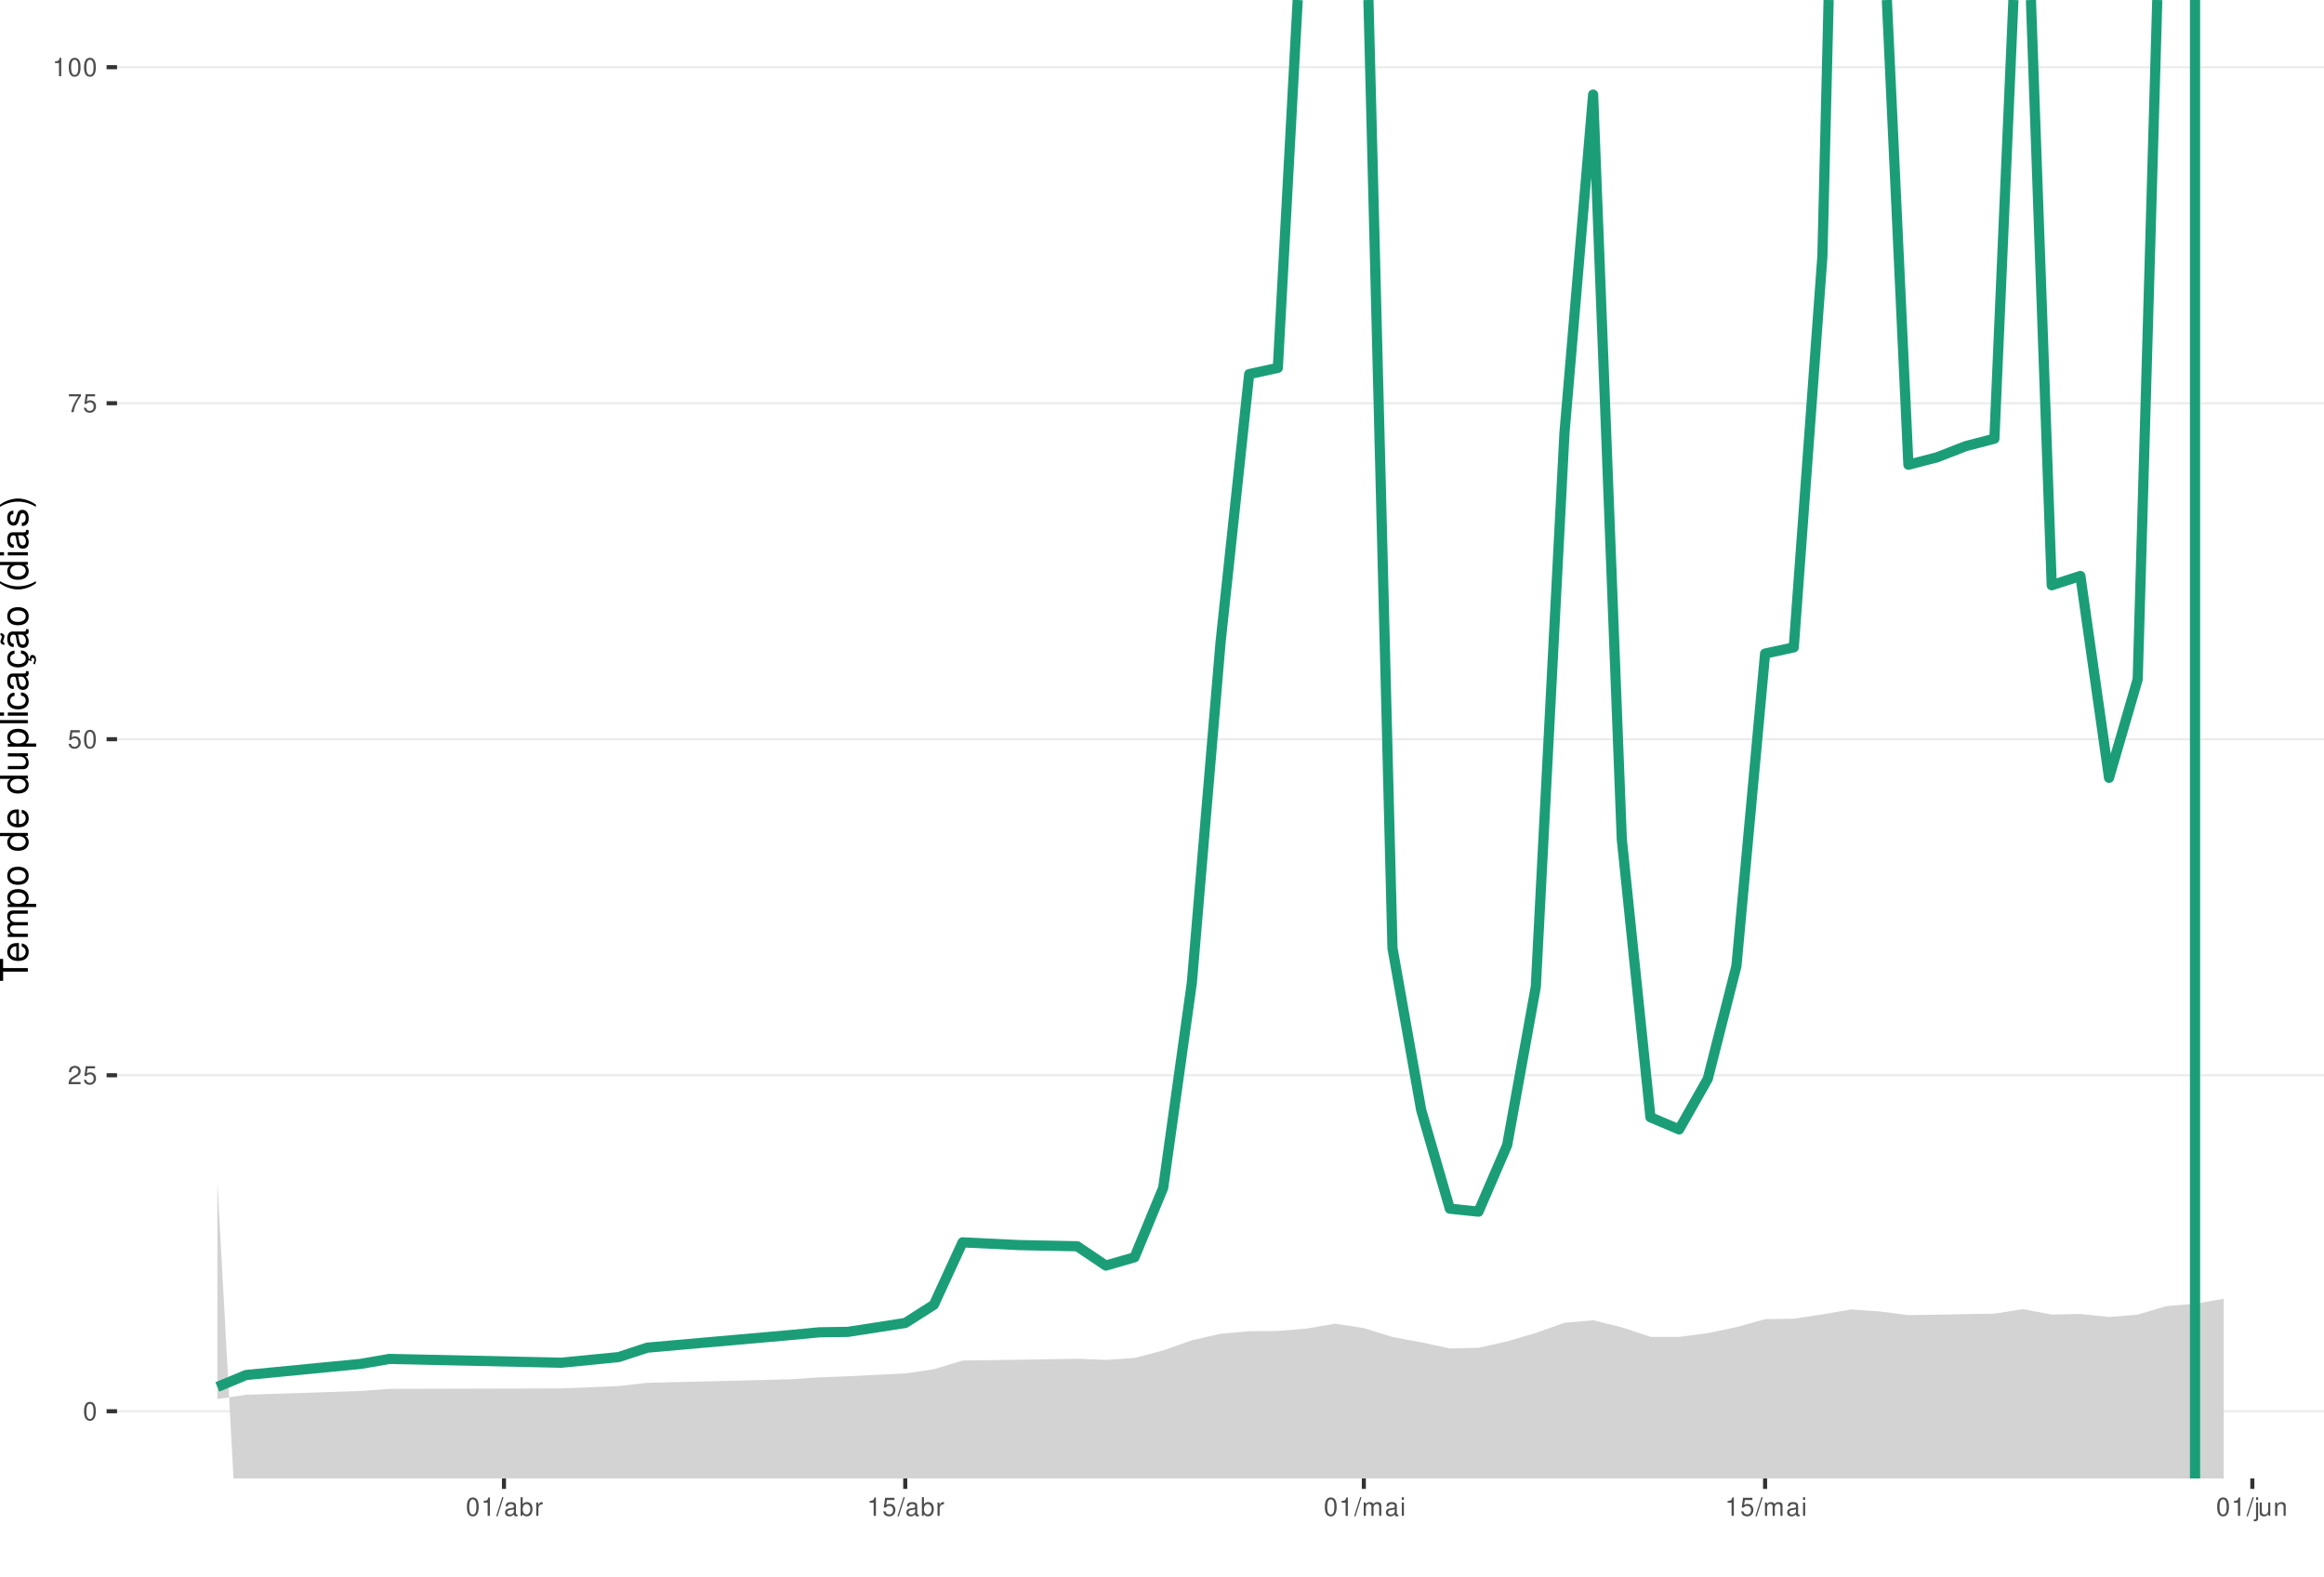
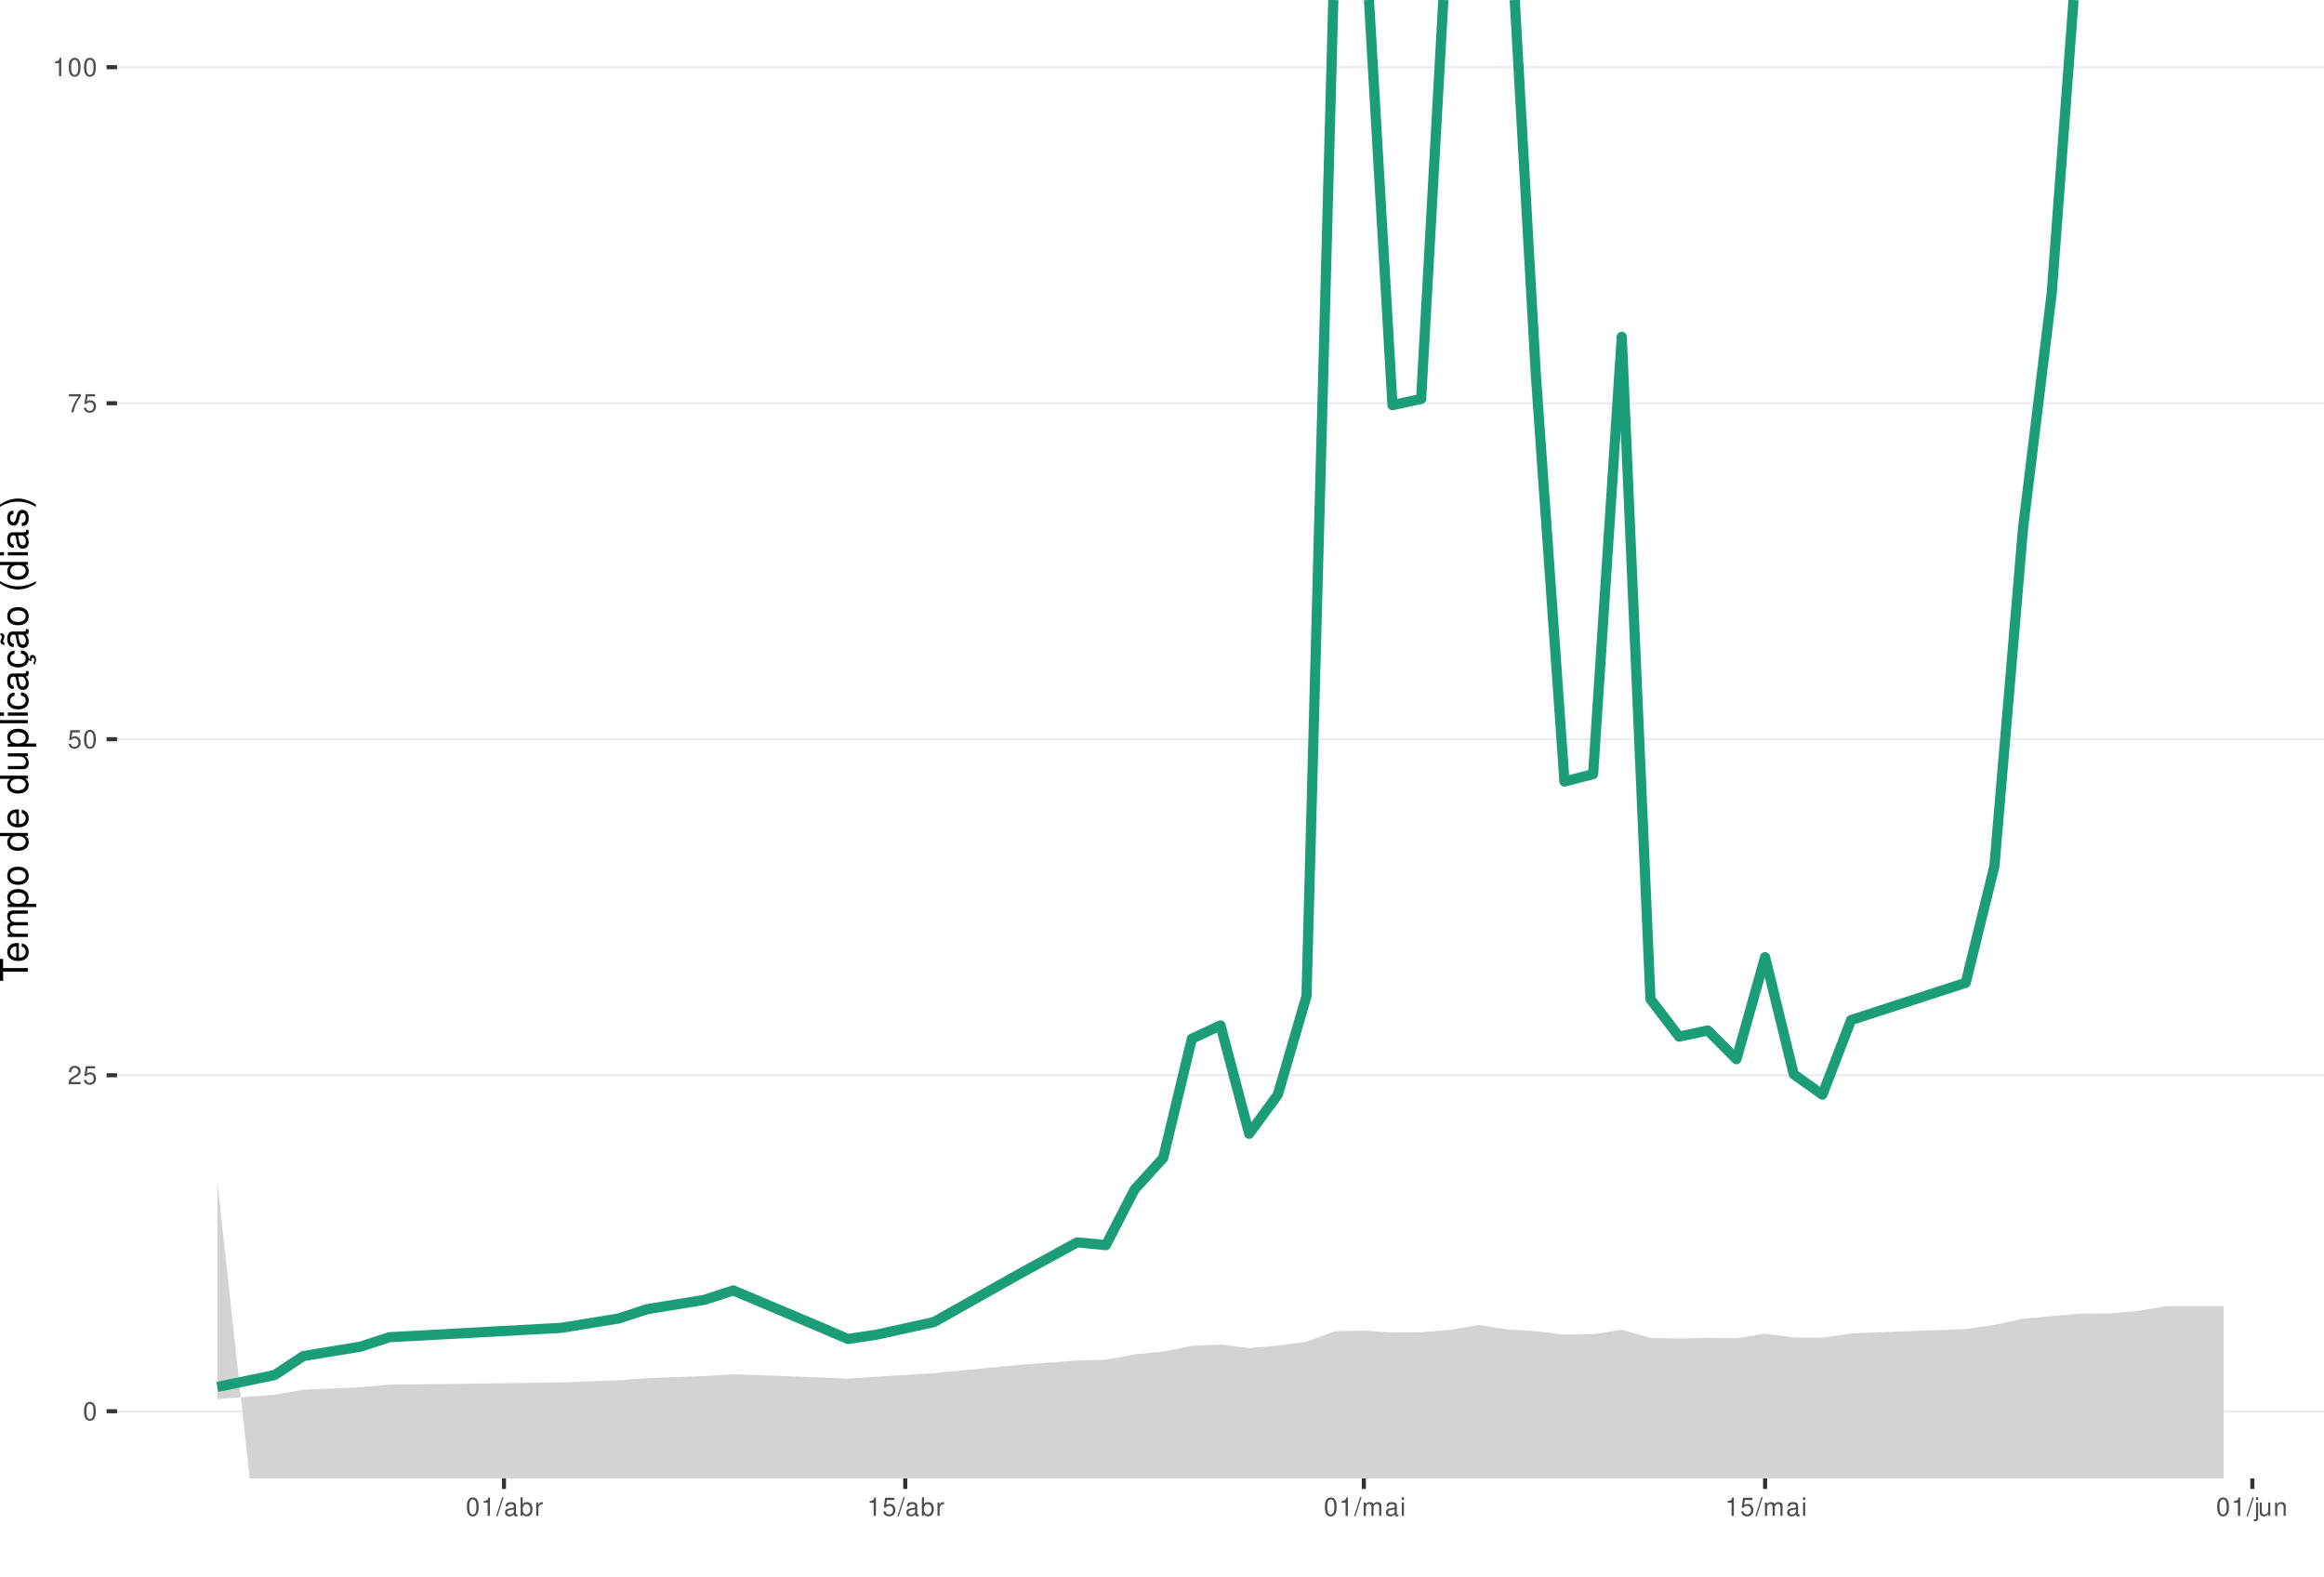
<svg xmlns="http://www.w3.org/2000/svg" xmlns:xlink="http://www.w3.org/1999/xlink" width="609pt" height="413pt" viewBox="0 0 609 413" version="1.1">
  <defs>
    <g>
      <symbol overflow="visible" id="glyph0-0">
        <path style="stroke:none;" d="" />
      </symbol>
      <symbol overflow="visible" id="glyph0-1">
        <path style="stroke:none;" d="M 1.828 -4.812 C 1.391 -4.812 0.984 -4.609 0.75 -4.281 C 0.438 -3.859 0.281 -3.219 0.281 -2.328 C 0.281 -0.703 0.812 0.156 1.828 0.156 C 2.828 0.156 3.375 -0.703 3.375 -2.297 C 3.375 -3.219 3.234 -3.844 2.922 -4.281 C 2.672 -4.625 2.281 -4.812 1.828 -4.812 Z M 1.828 -4.297 C 2.469 -4.297 2.781 -3.641 2.781 -2.344 C 2.781 -0.969 2.469 -0.328 1.812 -0.328 C 1.203 -0.328 0.891 -1 0.891 -2.328 C 0.891 -3.641 1.203 -4.297 1.828 -4.297 Z M 1.828 -4.297 " />
      </symbol>
      <symbol overflow="visible" id="glyph0-2">
        <path style="stroke:none;" d="M 3.375 -0.578 L 0.891 -0.578 C 0.938 -0.984 1.156 -1.234 1.734 -1.578 L 2.406 -1.953 C 3.062 -2.328 3.406 -2.812 3.406 -3.406 C 3.406 -3.812 3.234 -4.188 2.969 -4.438 C 2.688 -4.688 2.344 -4.812 1.891 -4.812 C 1.297 -4.812 0.844 -4.594 0.578 -4.188 C 0.422 -3.938 0.344 -3.641 0.328 -3.141 L 0.922 -3.141 C 0.938 -3.469 0.984 -3.672 1.062 -3.828 C 1.219 -4.125 1.516 -4.297 1.875 -4.297 C 2.406 -4.297 2.797 -3.906 2.797 -3.391 C 2.797 -3.016 2.578 -2.672 2.156 -2.438 L 1.547 -2.078 C 0.562 -1.516 0.281 -1.062 0.219 0 L 3.375 0 Z M 3.375 -0.578 " />
      </symbol>
      <symbol overflow="visible" id="glyph0-3">
        <path style="stroke:none;" d="M 3.172 -4.719 L 0.734 -4.719 L 0.375 -2.156 L 0.922 -2.156 C 1.188 -2.469 1.422 -2.594 1.797 -2.594 C 2.422 -2.594 2.812 -2.156 2.812 -1.453 C 2.812 -0.781 2.422 -0.359 1.781 -0.359 C 1.266 -0.359 0.953 -0.625 0.812 -1.156 L 0.234 -1.156 C 0.312 -0.766 0.375 -0.578 0.516 -0.406 C 0.781 -0.047 1.266 0.156 1.797 0.156 C 2.75 0.156 3.422 -0.547 3.422 -1.531 C 3.422 -2.469 2.797 -3.109 1.891 -3.109 C 1.562 -3.109 1.297 -3.016 1.016 -2.828 L 1.203 -4.141 L 3.172 -4.141 Z M 3.172 -4.719 " />
      </symbol>
      <symbol overflow="visible" id="glyph0-4">
        <path style="stroke:none;" d="M 3.469 -4.719 L 0.312 -4.719 L 0.312 -4.141 L 2.859 -4.141 C 1.734 -2.531 1.266 -1.547 0.922 0 L 1.547 0 C 1.797 -1.516 2.391 -2.812 3.469 -4.234 Z M 3.469 -4.719 " />
      </symbol>
      <symbol overflow="visible" id="glyph0-5">
        <path style="stroke:none;" d="M 1.719 -3.422 L 1.719 0 L 2.312 0 L 2.312 -4.812 L 1.922 -4.812 C 1.719 -4.078 1.578 -3.969 0.672 -3.859 L 0.672 -3.422 Z M 1.719 -3.422 " />
      </symbol>
      <symbol overflow="visible" id="glyph0-6">
        <path style="stroke:none;" d="M 1.531 -4.859 L -0.047 0.141 L 0.312 0.141 L 1.891 -4.859 Z M 1.531 -4.859 " />
      </symbol>
      <symbol overflow="visible" id="glyph0-7">
        <path style="stroke:none;" d="M 3.562 -0.328 C 3.5 -0.312 3.469 -0.312 3.438 -0.312 C 3.25 -0.312 3.141 -0.406 3.141 -0.578 L 3.141 -2.641 C 3.141 -3.25 2.688 -3.594 1.828 -3.594 C 1.312 -3.594 0.906 -3.438 0.672 -3.188 C 0.516 -3 0.453 -2.797 0.438 -2.453 L 0.984 -2.453 C 1.031 -2.875 1.297 -3.078 1.812 -3.078 C 2.312 -3.078 2.594 -2.891 2.594 -2.562 L 2.594 -2.406 C 2.578 -2.172 2.469 -2.078 2.016 -2.031 C 1.219 -1.922 1.109 -1.891 0.891 -1.812 C 0.484 -1.641 0.281 -1.328 0.281 -0.875 C 0.281 -0.25 0.719 0.156 1.422 0.156 C 1.859 0.156 2.219 0 2.609 -0.359 C 2.656 0 2.828 0.156 3.188 0.156 C 3.297 0.156 3.375 0.141 3.562 0.094 Z M 2.594 -1.094 C 2.594 -0.906 2.531 -0.797 2.375 -0.641 C 2.141 -0.438 1.875 -0.328 1.547 -0.328 C 1.109 -0.328 0.859 -0.547 0.859 -0.891 C 0.859 -1.266 1.094 -1.438 1.703 -1.531 C 2.297 -1.609 2.406 -1.641 2.594 -1.719 Z M 2.594 -1.094 " />
      </symbol>
      <symbol overflow="visible" id="glyph0-8">
        <path style="stroke:none;" d="M 0.359 -4.859 L 0.359 0 L 0.859 0 L 0.859 -0.453 C 1.125 -0.047 1.484 0.156 1.969 0.156 C 2.875 0.156 3.484 -0.594 3.484 -1.75 C 3.484 -2.891 2.922 -3.594 1.984 -3.594 C 1.516 -3.594 1.172 -3.406 0.906 -3.016 L 0.906 -4.859 Z M 1.891 -3.062 C 2.5 -3.062 2.906 -2.531 2.906 -1.703 C 2.906 -0.906 2.484 -0.359 1.891 -0.359 C 1.297 -0.359 0.906 -0.906 0.906 -1.719 C 0.906 -2.531 1.297 -3.062 1.891 -3.062 Z M 1.891 -3.062 " />
      </symbol>
      <symbol overflow="visible" id="glyph0-9">
        <path style="stroke:none;" d="M 0.453 -3.484 L 0.453 0 L 1.016 0 L 1.016 -1.812 C 1.031 -2.656 1.375 -3.016 2.141 -3 L 2.141 -3.562 C 2.047 -3.578 1.984 -3.594 1.922 -3.594 C 1.562 -3.594 1.297 -3.375 0.969 -2.859 L 0.969 -3.484 Z M 0.453 -3.484 " />
      </symbol>
      <symbol overflow="visible" id="glyph0-10">
        <path style="stroke:none;" d="M 0.469 -3.484 L 0.469 0 L 1.031 0 L 1.031 -2.188 C 1.031 -2.703 1.391 -3.109 1.844 -3.109 C 2.25 -3.109 2.484 -2.844 2.484 -2.406 L 2.484 0 L 3.047 0 L 3.047 -2.188 C 3.047 -2.703 3.422 -3.109 3.875 -3.109 C 4.266 -3.109 4.516 -2.844 4.516 -2.406 L 4.516 0 L 5.078 0 L 5.078 -2.609 C 5.078 -3.234 4.719 -3.594 4.062 -3.594 C 3.594 -3.594 3.312 -3.453 2.984 -3.062 C 2.781 -3.422 2.5 -3.594 2.047 -3.594 C 1.578 -3.594 1.266 -3.422 0.984 -3 L 0.984 -3.484 Z M 0.469 -3.484 " />
      </symbol>
      <symbol overflow="visible" id="glyph0-11">
        <path style="stroke:none;" d="M 1 -3.484 L 0.453 -3.484 L 0.453 0 L 1 0 Z M 1 -4.859 L 0.438 -4.859 L 0.438 -4.156 L 1 -4.156 Z M 1 -4.859 " />
      </symbol>
      <symbol overflow="visible" id="glyph0-12">
        <path style="stroke:none;" d="M 0.469 -3.484 L 0.469 0.5 C 0.469 0.859 0.359 0.969 0.016 0.969 C -0.031 0.969 -0.047 0.969 -0.125 0.953 L -0.125 1.438 C -0.047 1.438 -0.016 1.453 0.062 1.453 C 0.688 1.453 1.016 1.203 1.016 0.719 L 1.016 -3.484 Z M 1.016 -4.859 L 0.469 -4.859 L 0.469 -4.156 L 1.016 -4.156 Z M 1.016 -4.859 " />
      </symbol>
      <symbol overflow="visible" id="glyph0-13">
        <path style="stroke:none;" d="M 3.203 0 L 3.203 -3.484 L 2.656 -3.484 L 2.656 -1.516 C 2.656 -0.797 2.281 -0.328 1.703 -0.328 C 1.266 -0.328 0.984 -0.594 0.984 -1.016 L 0.984 -3.484 L 0.438 -3.484 L 0.438 -0.797 C 0.438 -0.219 0.859 0.156 1.547 0.156 C 2.062 0.156 2.391 -0.031 2.703 -0.484 L 2.703 0 Z M 3.203 0 " />
      </symbol>
      <symbol overflow="visible" id="glyph0-14">
        <path style="stroke:none;" d="M 0.469 -3.484 L 0.469 0 L 1.031 0 L 1.031 -1.922 C 1.031 -2.641 1.391 -3.109 1.969 -3.109 C 2.406 -3.109 2.688 -2.828 2.688 -2.422 L 2.688 0 L 3.234 0 L 3.234 -2.641 C 3.234 -3.219 2.812 -3.594 2.141 -3.594 C 1.625 -3.594 1.281 -3.391 0.984 -2.906 L 0.984 -3.484 Z M 0.469 -3.484 " />
      </symbol>
      <symbol overflow="visible" id="glyph1-0">
        <path style="stroke:none;" d="" />
      </symbol>
      <symbol overflow="visible" id="glyph1-1">
        <path style="stroke:none;" d="M -6.469 -3.547 L -6.469 -5.938 L -7.297 -5.938 L -7.297 -0.203 L -6.469 -0.203 L -6.469 -2.609 L 0 -2.609 L 0 -3.547 Z M -6.469 -3.547 " />
      </symbol>
      <symbol overflow="visible" id="glyph1-2">
        <path style="stroke:none;" d="M -2.344 -5.125 C -3.141 -5.125 -3.625 -5.062 -4.016 -4.922 C -4.875 -4.578 -5.391 -3.781 -5.391 -2.797 C -5.391 -1.344 -4.281 -0.406 -2.547 -0.406 C -0.812 -0.406 0.234 -1.297 0.234 -2.781 C 0.234 -3.984 -0.453 -4.812 -1.594 -5.016 L -1.594 -4.188 C -0.906 -3.953 -0.547 -3.484 -0.547 -2.812 C -0.547 -2.281 -0.781 -1.828 -1.219 -1.547 C -1.516 -1.344 -1.812 -1.281 -2.344 -1.266 Z M -3.016 -1.297 C -3.984 -1.359 -4.625 -1.953 -4.625 -2.797 C -4.625 -3.641 -3.953 -4.234 -3.016 -4.234 Z M -3.016 -1.297 " />
      </symbol>
      <symbol overflow="visible" id="glyph1-3">
        <path style="stroke:none;" d="M -5.234 -0.703 L 0 -0.703 L 0 -1.547 L -3.297 -1.547 C -4.047 -1.547 -4.656 -2.094 -4.656 -2.766 C -4.656 -3.391 -4.281 -3.734 -3.609 -3.734 L 0 -3.734 L 0 -4.578 L -3.297 -4.578 C -4.047 -4.578 -4.656 -5.125 -4.656 -5.812 C -4.656 -6.422 -4.266 -6.781 -3.609 -6.781 L 0 -6.781 L 0 -7.625 L -3.938 -7.625 C -4.875 -7.625 -5.391 -7.078 -5.391 -6.094 C -5.391 -5.406 -5.188 -4.984 -4.594 -4.484 C -5.156 -4.188 -5.391 -3.766 -5.391 -3.078 C -5.391 -2.375 -5.125 -1.906 -4.5 -1.469 L -5.234 -1.469 Z M -5.234 -0.703 " />
      </symbol>
      <symbol overflow="visible" id="glyph1-4">
        <path style="stroke:none;" d="M 2.188 -0.547 L 2.188 -1.375 L -0.547 -1.375 C -0.016 -1.812 0.234 -2.312 0.234 -2.984 C 0.234 -4.344 -0.859 -5.234 -2.531 -5.234 C -4.297 -5.234 -5.391 -4.375 -5.391 -2.984 C -5.391 -2.266 -5.062 -1.703 -4.453 -1.312 L -5.234 -1.312 L -5.234 -0.547 Z M -4.609 -2.844 C -4.609 -3.766 -3.797 -4.359 -2.547 -4.359 C -1.359 -4.359 -0.547 -3.75 -0.547 -2.844 C -0.547 -1.953 -1.344 -1.375 -2.578 -1.375 C -3.812 -1.375 -4.609 -1.953 -4.609 -2.844 Z M -4.609 -2.844 " />
      </symbol>
      <symbol overflow="visible" id="glyph1-5">
        <path style="stroke:none;" d="M -5.391 -2.719 C -5.391 -1.234 -4.344 -0.359 -2.578 -0.359 C -0.812 -0.359 0.234 -1.234 0.234 -2.734 C 0.234 -4.203 -0.812 -5.094 -2.547 -5.094 C -4.359 -5.094 -5.391 -4.234 -5.391 -2.719 Z M -4.625 -2.734 C -4.625 -3.672 -3.844 -4.234 -2.547 -4.234 C -1.312 -4.234 -0.547 -3.656 -0.547 -2.734 C -0.547 -1.797 -1.312 -1.234 -2.578 -1.234 C -3.844 -1.234 -4.625 -1.797 -4.625 -2.734 Z M -4.625 -2.734 " />
      </symbol>
      <symbol overflow="visible" id="glyph1-6">
        <path style="stroke:none;" d="" />
      </symbol>
      <symbol overflow="visible" id="glyph1-7">
        <path style="stroke:none;" d="M -7.297 -4.953 L -7.297 -4.125 L -4.578 -4.125 C -5.109 -3.766 -5.391 -3.203 -5.391 -2.516 C -5.391 -1.156 -4.297 -0.266 -2.625 -0.266 C -0.859 -0.266 0.234 -1.125 0.234 -2.547 C 0.234 -3.266 -0.047 -3.766 -0.688 -4.203 L 0 -4.203 L 0 -4.953 Z M -4.609 -2.656 C -4.609 -3.547 -3.812 -4.125 -2.562 -4.125 C -1.344 -4.125 -0.547 -3.547 -0.547 -2.656 C -0.547 -1.734 -1.359 -1.125 -2.578 -1.125 C -3.797 -1.125 -4.609 -1.734 -4.609 -2.656 Z M -4.609 -2.656 " />
      </symbol>
      <symbol overflow="visible" id="glyph1-8">
        <path style="stroke:none;" d="M 0 -4.812 L -5.234 -4.812 L -5.234 -3.984 L -2.266 -3.984 C -1.203 -3.984 -0.5 -3.438 -0.5 -2.562 C -0.5 -1.906 -0.906 -1.484 -1.531 -1.484 L -5.234 -1.484 L -5.234 -0.656 L -1.203 -0.656 C -0.328 -0.656 0.234 -1.297 0.234 -2.312 C 0.234 -3.094 -0.047 -3.578 -0.734 -4.062 L 0 -4.062 Z M 0 -4.812 " />
      </symbol>
      <symbol overflow="visible" id="glyph1-9">
        <path style="stroke:none;" d="M -7.297 -1.516 L -7.297 -0.688 L 0 -0.688 L 0 -1.516 Z M -7.297 -1.516 " />
      </symbol>
      <symbol overflow="visible" id="glyph1-10">
        <path style="stroke:none;" d="M -5.234 -1.5 L -5.234 -0.672 L 0 -0.672 L 0 -1.5 Z M -7.297 -1.5 L -7.297 -0.656 L -6.234 -0.656 L -6.234 -1.5 Z M -7.297 -1.5 " />
      </symbol>
      <symbol overflow="visible" id="glyph1-11">
        <path style="stroke:none;" d="M -3.484 -4.703 C -3.984 -4.672 -4.312 -4.562 -4.609 -4.359 C -5.094 -4 -5.391 -3.375 -5.391 -2.641 C -5.391 -1.219 -4.266 -0.312 -2.531 -0.312 C -0.844 -0.312 0.234 -1.203 0.234 -2.625 C 0.234 -3.875 -0.516 -4.672 -1.797 -4.766 L -1.797 -3.938 C -0.953 -3.797 -0.547 -3.359 -0.547 -2.656 C -0.547 -1.734 -1.297 -1.188 -2.531 -1.188 C -3.844 -1.188 -4.625 -1.719 -4.625 -2.625 C -4.625 -3.328 -4.203 -3.766 -3.484 -3.875 Z M -3.484 -4.703 " />
      </symbol>
      <symbol overflow="visible" id="glyph1-12">
        <path style="stroke:none;" d="M -0.484 -5.344 C -0.469 -5.266 -0.469 -5.219 -0.469 -5.172 C -0.469 -4.875 -0.625 -4.719 -0.875 -4.719 L -3.953 -4.719 C -4.891 -4.719 -5.391 -4.047 -5.391 -2.75 C -5.391 -1.984 -5.172 -1.375 -4.781 -1.016 C -4.516 -0.766 -4.203 -0.672 -3.688 -0.656 L -3.688 -1.484 C -4.328 -1.562 -4.625 -1.938 -4.625 -2.719 C -4.625 -3.484 -4.344 -3.891 -3.844 -3.891 L -3.625 -3.891 C -3.266 -3.875 -3.125 -3.703 -3.047 -3.016 C -2.891 -1.844 -2.844 -1.656 -2.719 -1.344 C -2.453 -0.734 -2 -0.422 -1.312 -0.422 C -0.375 -0.422 0.234 -1.078 0.234 -2.141 C 0.234 -2.797 0 -3.328 -0.547 -3.922 C 0 -3.984 0.234 -4.234 0.234 -4.781 C 0.234 -4.953 0.203 -5.062 0.141 -5.344 Z M -1.656 -3.891 C -1.375 -3.891 -1.203 -3.812 -0.969 -3.562 C -0.656 -3.219 -0.5 -2.812 -0.5 -2.312 C -0.5 -1.672 -0.812 -1.297 -1.344 -1.297 C -1.891 -1.297 -2.172 -1.656 -2.297 -2.547 C -2.422 -3.438 -2.453 -3.609 -2.594 -3.891 Z M -1.656 -3.891 " />
      </symbol>
      <symbol overflow="visible" id="glyph1-13">
        <path style="stroke:none;" d="M 0.234 -2.641 C 0.234 -3.875 -0.547 -4.703 -1.797 -4.766 L -1.797 -3.938 C -0.953 -3.797 -0.531 -3.359 -0.531 -2.656 C -0.531 -1.734 -1.281 -1.188 -2.516 -1.188 C -3.844 -1.188 -4.625 -1.719 -4.625 -2.625 C -4.625 -3.328 -4.203 -3.766 -3.484 -3.875 L -3.484 -4.703 C -3.984 -4.672 -4.312 -4.562 -4.609 -4.359 C -5.094 -4 -5.391 -3.375 -5.391 -2.641 C -5.391 -1.219 -4.266 -0.312 -2.531 -0.312 C -1.469 -0.312 -0.625 -0.672 -0.156 -1.312 C 0.047 -1.594 0.125 -1.812 0.203 -2.25 L 0.922 -1.938 L 0.984 -2.062 C 0.938 -2.188 0.906 -2.25 0.906 -2.375 C 0.906 -2.656 1.047 -2.828 1.281 -2.828 C 1.547 -2.828 1.734 -2.594 1.734 -2.297 C 1.734 -2.031 1.672 -1.844 1.438 -1.406 L 1.406 -1.312 L 1.812 -1.094 C 2.078 -1.75 2.141 -1.953 2.141 -2.344 C 2.141 -3.109 1.781 -3.578 1.203 -3.578 C 0.781 -3.578 0.547 -3.297 0.547 -2.797 C 0.547 -2.703 0.547 -2.641 0.562 -2.516 Z M 0.234 -2.641 " />
      </symbol>
      <symbol overflow="visible" id="glyph1-14">
        <path style="stroke:none;" d="M -0.484 -5.344 C -0.469 -5.266 -0.469 -5.219 -0.469 -5.172 C -0.469 -4.875 -0.625 -4.719 -0.875 -4.719 L -3.953 -4.719 C -4.891 -4.719 -5.391 -4.047 -5.391 -2.75 C -5.391 -1.984 -5.172 -1.375 -4.781 -1.016 C -4.516 -0.766 -4.203 -0.672 -3.688 -0.656 L -3.688 -1.484 C -4.328 -1.562 -4.625 -1.938 -4.625 -2.719 C -4.625 -3.484 -4.344 -3.891 -3.844 -3.891 L -3.625 -3.891 C -3.266 -3.875 -3.125 -3.703 -3.047 -3.016 C -2.891 -1.844 -2.844 -1.656 -2.719 -1.344 C -2.453 -0.734 -2 -0.422 -1.312 -0.422 C -0.375 -0.422 0.234 -1.078 0.234 -2.141 C 0.234 -2.797 0 -3.328 -0.547 -3.922 C 0 -3.984 0.234 -4.234 0.234 -4.781 C 0.234 -4.953 0.203 -5.062 0.141 -5.344 Z M -1.656 -3.891 C -1.375 -3.891 -1.203 -3.812 -0.969 -3.562 C -0.656 -3.219 -0.5 -2.812 -0.5 -2.312 C -0.5 -1.672 -0.812 -1.297 -1.344 -1.297 C -1.891 -1.297 -2.172 -1.656 -2.297 -2.547 C -2.422 -3.438 -2.453 -3.609 -2.594 -3.891 Z M -7.172 -3.75 C -6.922 -3.672 -6.812 -3.547 -6.812 -3.375 C -6.812 -3.25 -6.875 -2.984 -6.984 -2.734 C -7.156 -2.312 -7.172 -2.25 -7.172 -2.047 C -7.172 -1.594 -6.797 -1.297 -6.141 -1.188 L -6.141 -1.766 C -6.375 -1.812 -6.5 -1.938 -6.5 -2.094 C -6.5 -2.203 -6.469 -2.344 -6.375 -2.578 C -6.156 -3.156 -6.125 -3.234 -6.125 -3.438 C -6.125 -3.922 -6.484 -4.219 -7.172 -4.312 Z M -7.172 -3.75 " />
      </symbol>
      <symbol overflow="visible" id="glyph1-15">
        <path style="stroke:none;" d="M -7.297 -2.359 C -5.984 -1.359 -4.156 -0.734 -2.594 -0.734 C -1.016 -0.734 0.812 -1.359 2.125 -2.359 L 2.125 -2.906 C 0.688 -2.031 -0.984 -1.547 -2.594 -1.547 C -4.188 -1.547 -5.875 -2.031 -7.297 -2.906 Z M -7.297 -2.359 " />
      </symbol>
      <symbol overflow="visible" id="glyph1-16">
        <path style="stroke:none;" d="M -3.781 -4.375 C -4.812 -4.375 -5.391 -3.688 -5.391 -2.484 C -5.391 -1.266 -4.766 -0.469 -3.797 -0.469 C -2.969 -0.469 -2.578 -0.891 -2.281 -2.125 L -2.094 -2.906 C -1.953 -3.484 -1.734 -3.719 -1.375 -3.719 C -0.875 -3.719 -0.547 -3.234 -0.547 -2.5 C -0.547 -2.047 -0.672 -1.672 -0.891 -1.453 C -1.047 -1.328 -1.188 -1.266 -1.562 -1.219 L -1.562 -0.344 C -0.344 -0.375 0.234 -1.062 0.234 -2.438 C 0.234 -3.75 -0.422 -4.594 -1.438 -4.594 C -2.203 -4.594 -2.641 -4.156 -2.891 -3.109 L -3.078 -2.312 C -3.234 -1.625 -3.453 -1.344 -3.828 -1.344 C -4.312 -1.344 -4.625 -1.766 -4.625 -2.453 C -4.625 -3.125 -4.328 -3.484 -3.781 -3.5 Z M -3.781 -4.375 " />
      </symbol>
      <symbol overflow="visible" id="glyph1-17">
        <path style="stroke:none;" d="M 2.125 -0.938 C 0.812 -1.938 -1.016 -2.562 -2.578 -2.562 C -4.156 -2.562 -5.984 -1.938 -7.297 -0.938 L -7.297 -0.375 C -5.859 -1.266 -4.188 -1.75 -2.578 -1.75 C -0.984 -1.75 0.703 -1.266 2.125 -0.375 Z M 2.125 -0.938 " />
      </symbol>
    </g>
    <clipPath id="clip1">
      <path d="M 30.672 0 L 609 0 L 609 387.328 L 30.672 387.328 Z M 30.672 0 " />
    </clipPath>
    <clipPath id="clip2">
      <path d="M 30.672 369 L 609 369 L 609 370 L 30.672 370 Z M 30.672 369 " />
    </clipPath>
    <clipPath id="clip3">
      <path d="M 30.672 281 L 609 281 L 609 282 L 30.672 282 Z M 30.672 281 " />
    </clipPath>
    <clipPath id="clip4">
      <path d="M 30.672 193 L 609 193 L 609 194 L 30.672 194 Z M 30.672 193 " />
    </clipPath>
    <clipPath id="clip5">
      <path d="M 30.672 105 L 609 105 L 609 106 L 30.672 106 Z M 30.672 105 " />
    </clipPath>
    <clipPath id="clip6">
      <path d="M 30.672 17 L 609 17 L 609 18 L 30.672 18 Z M 30.672 17 " />
    </clipPath>
    <clipPath id="clip7">
      <path d="M 56 309 L 583 309 L 583 387.328 L 56 387.328 Z M 56 309 " />
-     </clipPath>
-     <clipPath id="clip8">
-       <path d="M 573 0 L 577 0 L 577 387.328 L 573 387.328 Z M 573 0 " />
    </clipPath>
  </defs>
  <g id="surface66">
    <rect x="0" y="0" width="609" height="413" style="fill:rgb(100%,100%,100%);fill-opacity:1;stroke:none;" />
    <rect x="0" y="0" width="609" height="413" style="fill:rgb(100%,100%,100%);fill-opacity:1;stroke:none;" />
    <path style="fill:none;stroke-width:1.067;stroke-linecap:round;stroke-linejoin:round;stroke:rgb(100%,100%,100%);stroke-opacity:1;stroke-miterlimit:10;" d="M 0 413 L 609 413 L 609 0 L 0 0 Z M 0 413 " />
    <g clip-path="url(#clip1)" clip-rule="nonzero">
      <path style=" stroke:none;fill-rule:nonzero;fill:rgb(100%,100%,100%);fill-opacity:1;" d="M 30.672 387.328 L 609 387.328 L 609 0 L 30.672 0 Z M 30.672 387.328 " />
    </g>
    <g clip-path="url(#clip2)" clip-rule="nonzero">
      <path style="fill:none;stroke-width:0.533;stroke-linecap:butt;stroke-linejoin:round;stroke:rgb(92.157%,92.157%,92.157%);stroke-opacity:1;stroke-miterlimit:10;" d="M 30.672 369.723 L 609 369.723 " />
    </g>
    <g clip-path="url(#clip3)" clip-rule="nonzero">
      <path style="fill:none;stroke-width:0.533;stroke-linecap:butt;stroke-linejoin:round;stroke:rgb(92.157%,92.157%,92.157%);stroke-opacity:1;stroke-miterlimit:10;" d="M 30.672 281.695 L 609 281.695 " />
    </g>
    <g clip-path="url(#clip4)" clip-rule="nonzero">
      <path style="fill:none;stroke-width:0.533;stroke-linecap:butt;stroke-linejoin:round;stroke:rgb(92.157%,92.157%,92.157%);stroke-opacity:1;stroke-miterlimit:10;" d="M 30.672 193.664 L 609 193.664 " />
    </g>
    <g clip-path="url(#clip5)" clip-rule="nonzero">
      <path style="fill:none;stroke-width:0.533;stroke-linecap:butt;stroke-linejoin:round;stroke:rgb(92.157%,92.157%,92.157%);stroke-opacity:1;stroke-miterlimit:10;" d="M 30.672 105.637 L 609 105.637 " />
    </g>
    <g clip-path="url(#clip6)" clip-rule="nonzero">
      <path style="fill:none;stroke-width:0.533;stroke-linecap:butt;stroke-linejoin:round;stroke:rgb(92.157%,92.157%,92.157%);stroke-opacity:1;stroke-miterlimit:10;" d="M 30.672 17.605 L 609 17.605 " />
    </g>
    <g clip-path="url(#clip7)" clip-rule="nonzero">
-       <path style=" stroke:none;fill-rule:nonzero;fill:rgb(82.745%,82.745%,82.745%);fill-opacity:1;" d="M 56.957 309.492 L 62.59 413 L 248.613 413 L 252.238 403.383 L 267.262 405.633 L 282.281 407.984 L 287.051 413 L 299.168 413 L 304.812 404.934 L 312.324 397.602 L 319.836 395.184 L 327.348 394.539 L 334.855 394.605 L 342.367 393.938 L 349.879 392.656 L 357.391 394.07 L 364.898 398.434 L 372.41 403.152 L 379.668 413 L 390.207 413 L 394.941 408.457 L 402.453 402.316 L 409.965 398.047 L 417.477 397.402 L 424.984 400.902 L 432.496 409.367 L 440.008 411.121 L 447.52 408.469 L 455.031 405.223 L 462.539 401.641 L 470.051 401.75 L 477.562 400.234 L 485.074 398.934 L 492.582 399.703 L 500.094 401.355 L 507.605 401.461 L 515.117 401.625 L 522.625 401.73 L 530.137 400.305 L 537.648 402.824 L 545.16 402.98 L 552.668 404.914 L 560.18 404.156 L 567.691 401.105 L 575.203 400.445 L 582.711 399.168 L 582.711 340.277 L 575.203 341.551 L 567.691 342.176 L 560.18 344.406 L 552.668 345.035 L 545.16 344.234 L 537.648 344.395 L 530.137 342.977 L 522.625 344.156 L 515.117 344.266 L 507.605 344.43 L 500.094 344.539 L 492.582 343.578 L 485.074 343.062 L 477.562 344.344 L 470.051 345.48 L 462.539 345.594 L 455.031 347.684 L 447.52 349.254 L 440.008 350.246 L 432.496 350.227 L 424.984 347.73 L 417.477 345.883 L 409.965 346.543 L 402.453 349.207 L 394.941 351.418 L 387.434 353.105 L 379.922 353.27 L 372.41 351.66 L 364.898 350.266 L 357.391 347.93 L 349.879 346.789 L 342.367 348.062 L 334.855 348.688 L 327.348 348.758 L 319.836 349.422 L 312.324 351.129 L 304.812 353.785 L 297.305 355.762 L 289.793 356.277 L 282.281 355.969 L 267.262 356.23 L 252.238 356.43 L 244.727 358.719 L 237.219 359.812 L 222.195 360.555 L 214.684 360.848 L 207.176 361.348 L 169.621 362.273 L 162.109 363.117 L 147.09 363.742 L 102.023 363.855 L 94.512 364.406 L 64.469 365.398 L 56.957 366.535 Z M 56.957 309.492 " />
-     </g>
-     <path style="fill:none;stroke-width:2.667;stroke-linecap:butt;stroke-linejoin:round;stroke:rgb(10.588%,61.961%,46.667%);stroke-opacity:1;stroke-miterlimit:10;" d="M 56.957 363.359 L 64.469 360.23 L 94.512 357.32 L 102.023 356.016 L 147.09 357.004 L 162.109 355.531 L 169.621 353.062 L 207.176 349.754 L 214.684 349.039 L 222.195 348.926 L 237.219 346.59 L 244.727 341.812 L 252.238 325.473 L 267.262 326.199 L 282.281 326.5 L 289.793 331.555 L 297.305 329.379 L 304.812 311.191 L 312.324 257.473 L 319.836 168.379 L 327.348 98.004 L 334.855 96.375 L 340.059 0 " />
-     <path style="fill:none;stroke-width:2.667;stroke-linecap:butt;stroke-linejoin:round;stroke:rgb(10.588%,61.961%,46.667%);stroke-opacity:1;stroke-miterlimit:10;" d="M 358.598 0 L 364.898 248.406 L 372.41 290.766 L 379.922 316.652 L 387.434 317.434 L 394.941 300.027 L 402.453 258.559 L 409.965 113.461 L 417.477 24.781 L 424.984 219.812 L 432.496 292.699 L 440.008 295.887 L 447.52 282.641 L 455.031 253.082 L 462.539 171.227 L 470.051 169.598 L 477.562 67.086 L 479.188 0 " />
-     <path style="fill:none;stroke-width:2.667;stroke-linecap:butt;stroke-linejoin:round;stroke:rgb(10.588%,61.961%,46.667%);stroke-opacity:1;stroke-miterlimit:10;" d="M 494.449 0 L 500.094 121.758 L 507.605 119.805 L 515.117 116.879 L 522.625 114.926 L 527.613 0 " />
-     <path style="fill:none;stroke-width:2.667;stroke-linecap:butt;stroke-linejoin:round;stroke:rgb(10.588%,61.961%,46.667%);stroke-opacity:1;stroke-miterlimit:10;" d="M 532.203 0 L 537.648 153.328 L 545.16 150.887 L 552.668 203.773 L 560.18 177.969 L 565.309 0 " />
-     <g clip-path="url(#clip8)" clip-rule="nonzero">
-       <path style="fill:none;stroke-width:2.667;stroke-linecap:butt;stroke-linejoin:round;stroke:rgb(10.588%,61.961%,46.667%);stroke-opacity:1;stroke-miterlimit:10;" d="M 575.203 0 L 575.203 413 " />
-     </g>
+       <path style=" stroke:none;fill-rule:nonzero;fill:rgb(82.745%,82.745%,82.745%);fill-opacity:1;" d="M 56.957 309.492 L 68.219 413 L 77.227 413 L 79.492 398.086 L 94.512 396.473 L 102.023 395.676 L 147.09 395.293 L 162.109 395.148 L 169.621 395.152 L 184.641 395.25 L 192.152 395.414 L 211.227 413 L 263.859 413 L 267.262 407.875 L 282.281 403.383 L 289.793 405.633 L 297.305 400.566 L 304.812 399.445 L 312.324 396.195 L 319.836 396.539 L 327.348 400.223 L 334.855 399.242 L 342.367 397.273 L 349.879 393.25 L 357.391 393.391 L 364.898 394.195 L 372.41 394.266 L 379.922 393.598 L 387.434 392.316 L 394.941 393.734 L 402.453 394.539 L 409.965 396.285 L 417.477 396.418 L 424.984 394.941 L 432.496 399.625 L 440.008 400.938 L 447.52 401.113 L 455.031 402.535 L 462.539 400.707 L 470.051 404.277 L 477.562 405.805 L 485.074 403.688 L 492.582 403.957 L 500.094 404.227 L 507.605 404.492 L 515.117 404.754 L 522.625 402.91 L 530.137 400.414 L 537.648 399.789 L 545.16 399.148 L 552.668 399.203 L 560.18 398.543 L 567.691 397.266 L 582.711 397.266 L 582.711 342.18 L 567.691 342.18 L 560.18 343.453 L 552.668 344.078 L 545.16 344.137 L 537.648 344.793 L 530.137 345.484 L 522.625 347.094 L 515.117 348.184 L 507.605 348.465 L 500.094 348.75 L 492.582 349.039 L 485.074 349.328 L 477.562 350.465 L 470.051 350.375 L 462.539 349.383 L 455.031 350.586 L 447.52 350.488 L 440.008 350.68 L 432.496 350.512 L 424.984 348.352 L 417.477 349.523 L 409.965 349.656 L 402.453 348.758 L 394.941 348.27 L 387.434 347.129 L 379.922 348.406 L 372.41 349.031 L 364.898 349.098 L 357.391 348.613 L 349.879 348.75 L 342.367 351.469 L 334.855 352.516 L 327.348 353.18 L 319.836 352.238 L 312.324 352.598 L 304.812 354.09 L 297.305 354.812 L 289.793 356.23 L 282.281 356.43 L 267.262 357.543 L 244.727 359.738 L 229.707 360.676 L 222.195 361.172 L 214.684 360.859 L 192.152 360.008 L 184.641 360.516 L 169.621 361.043 L 162.109 361.594 L 147.09 362.168 L 102.023 362.77 L 94.512 363.406 L 79.492 364.086 L 71.98 365.398 L 56.957 366.535 Z M 56.957 309.492 " />
+     </g>
+     <path style="fill:none;stroke-width:2.667;stroke-linecap:butt;stroke-linejoin:round;stroke:rgb(10.588%,61.961%,46.667%);stroke-opacity:1;stroke-miterlimit:10;" d="M 56.957 363.359 L 71.98 360.23 L 79.492 355.258 L 94.512 352.789 L 102.023 350.332 L 147.09 347.875 L 162.109 345.422 L 169.621 342.973 L 184.641 340.523 L 192.152 338.074 L 214.684 347.566 L 222.195 350.797 L 229.707 349.66 L 244.727 346.355 L 267.262 333.672 L 282.281 325.473 L 289.793 326.199 L 297.305 311.633 L 304.812 303.375 L 312.324 272.121 L 319.836 268.633 L 327.348 297.027 L 334.855 286.77 L 342.367 260.961 L 349.387 0 " />
+     <path style="fill:none;stroke-width:2.667;stroke-linecap:butt;stroke-linejoin:round;stroke:rgb(10.588%,61.961%,46.667%);stroke-opacity:1;stroke-miterlimit:10;" d="M 358.738 0 L 364.898 106.137 L 372.41 104.512 L 378.223 0 " />
+     <path style="fill:none;stroke-width:2.667;stroke-linecap:butt;stroke-linejoin:round;stroke:rgb(10.588%,61.961%,46.667%);stroke-opacity:1;stroke-miterlimit:10;" d="M 396.938 0 L 402.453 98.004 L 409.965 204.746 L 417.477 202.797 L 424.984 88.238 L 432.496 261.746 L 440.008 271.578 L 447.52 269.953 L 455.031 277.492 L 462.539 250.762 L 470.051 281.445 L 477.562 286.77 L 485.074 267.238 L 492.582 264.797 L 515.117 257.473 L 522.625 226.961 L 530.137 138.355 L 537.648 76.848 L 543.367 0 " />
    <g style="fill:rgb(30.196%,30.196%,30.196%);fill-opacity:1;">
      <use xlink:href="#glyph0-1" x="21.738" y="372.07" />
    </g>
    <g style="fill:rgb(30.196%,30.196%,30.196%);fill-opacity:1;">
      <use xlink:href="#glyph0-2" x="17.738" y="284.043" />
      <use xlink:href="#glyph0-3" x="21.738" y="284.043" />
    </g>
    <g style="fill:rgb(30.196%,30.196%,30.196%);fill-opacity:1;">
      <use xlink:href="#glyph0-3" x="17.738" y="196.012" />
      <use xlink:href="#glyph0-1" x="21.738" y="196.012" />
    </g>
    <g style="fill:rgb(30.196%,30.196%,30.196%);fill-opacity:1;">
      <use xlink:href="#glyph0-4" x="17.738" y="107.984" />
      <use xlink:href="#glyph0-3" x="21.738" y="107.984" />
    </g>
    <g style="fill:rgb(30.196%,30.196%,30.196%);fill-opacity:1;">
      <use xlink:href="#glyph0-5" x="13.738" y="19.953" />
      <use xlink:href="#glyph0-1" x="17.738" y="19.953" />
      <use xlink:href="#glyph0-1" x="21.738" y="19.953" />
    </g>
    <path style="fill:none;stroke-width:1.067;stroke-linecap:butt;stroke-linejoin:round;stroke:rgb(20%,20%,20%);stroke-opacity:1;stroke-miterlimit:10;" d="M 27.93 369.723 L 30.672 369.723 " />
    <path style="fill:none;stroke-width:1.067;stroke-linecap:butt;stroke-linejoin:round;stroke:rgb(20%,20%,20%);stroke-opacity:1;stroke-miterlimit:10;" d="M 27.93 281.695 L 30.672 281.695 " />
    <path style="fill:none;stroke-width:1.067;stroke-linecap:butt;stroke-linejoin:round;stroke:rgb(20%,20%,20%);stroke-opacity:1;stroke-miterlimit:10;" d="M 27.93 193.664 L 30.672 193.664 " />
    <path style="fill:none;stroke-width:1.067;stroke-linecap:butt;stroke-linejoin:round;stroke:rgb(20%,20%,20%);stroke-opacity:1;stroke-miterlimit:10;" d="M 27.93 105.637 L 30.672 105.637 " />
    <path style="fill:none;stroke-width:1.067;stroke-linecap:butt;stroke-linejoin:round;stroke:rgb(20%,20%,20%);stroke-opacity:1;stroke-miterlimit:10;" d="M 27.93 17.605 L 30.672 17.605 " />
    <path style="fill:none;stroke-width:1.067;stroke-linecap:butt;stroke-linejoin:round;stroke:rgb(20%,20%,20%);stroke-opacity:1;stroke-miterlimit:10;" d="M 132.066 390.07 L 132.066 387.328 " />
    <path style="fill:none;stroke-width:1.067;stroke-linecap:butt;stroke-linejoin:round;stroke:rgb(20%,20%,20%);stroke-opacity:1;stroke-miterlimit:10;" d="M 237.219 390.07 L 237.219 387.328 " />
    <path style="fill:none;stroke-width:1.067;stroke-linecap:butt;stroke-linejoin:round;stroke:rgb(20%,20%,20%);stroke-opacity:1;stroke-miterlimit:10;" d="M 357.391 390.07 L 357.391 387.328 " />
    <path style="fill:none;stroke-width:1.067;stroke-linecap:butt;stroke-linejoin:round;stroke:rgb(20%,20%,20%);stroke-opacity:1;stroke-miterlimit:10;" d="M 462.539 390.07 L 462.539 387.328 " />
    <path style="fill:none;stroke-width:1.067;stroke-linecap:butt;stroke-linejoin:round;stroke:rgb(20%,20%,20%);stroke-opacity:1;stroke-miterlimit:10;" d="M 590.223 390.07 L 590.223 387.328 " />
    <g style="fill:rgb(30.196%,30.196%,30.196%);fill-opacity:1;">
      <use xlink:href="#glyph0-1" x="122.066" y="397.109" />
      <use xlink:href="#glyph0-5" x="126.066" y="397.109" />
      <use xlink:href="#glyph0-6" x="130.066" y="397.109" />
      <use xlink:href="#glyph0-7" x="132.066" y="397.109" />
      <use xlink:href="#glyph0-8" x="136.066" y="397.109" />
      <use xlink:href="#glyph0-9" x="140.066" y="397.109" />
    </g>
    <g style="fill:rgb(30.196%,30.196%,30.196%);fill-opacity:1;">
      <use xlink:href="#glyph0-5" x="227.219" y="397.109" />
      <use xlink:href="#glyph0-3" x="231.219" y="397.109" />
      <use xlink:href="#glyph0-6" x="235.219" y="397.109" />
      <use xlink:href="#glyph0-7" x="237.219" y="397.109" />
      <use xlink:href="#glyph0-8" x="241.219" y="397.109" />
      <use xlink:href="#glyph0-9" x="245.219" y="397.109" />
    </g>
    <g style="fill:rgb(30.196%,30.196%,30.196%);fill-opacity:1;">
      <use xlink:href="#glyph0-1" x="346.891" y="397.109" />
      <use xlink:href="#glyph0-5" x="350.891" y="397.109" />
      <use xlink:href="#glyph0-6" x="354.891" y="397.109" />
      <use xlink:href="#glyph0-10" x="356.891" y="397.109" />
      <use xlink:href="#glyph0-7" x="362.891" y="397.109" />
      <use xlink:href="#glyph0-11" x="366.891" y="397.109" />
    </g>
    <g style="fill:rgb(30.196%,30.196%,30.196%);fill-opacity:1;">
      <use xlink:href="#glyph0-5" x="452.039" y="397.109" />
      <use xlink:href="#glyph0-3" x="456.039" y="397.109" />
      <use xlink:href="#glyph0-6" x="460.039" y="397.109" />
      <use xlink:href="#glyph0-10" x="462.039" y="397.109" />
      <use xlink:href="#glyph0-7" x="468.039" y="397.109" />
      <use xlink:href="#glyph0-11" x="472.039" y="397.109" />
    </g>
    <g style="fill:rgb(30.196%,30.196%,30.196%);fill-opacity:1;">
      <use xlink:href="#glyph0-1" x="580.723" y="397.109" />
      <use xlink:href="#glyph0-5" x="584.723" y="397.109" />
      <use xlink:href="#glyph0-6" x="588.723" y="397.109" />
      <use xlink:href="#glyph0-12" x="590.723" y="397.109" />
      <use xlink:href="#glyph0-13" x="591.723" y="397.109" />
      <use xlink:href="#glyph0-14" x="595.723" y="397.109" />
    </g>
    <g style="fill:rgb(0%,0%,0%);fill-opacity:1;">
      <use xlink:href="#glyph1-1" x="7.29" y="257.164" />
      <use xlink:href="#glyph1-2" x="7.29" y="252.164" />
      <use xlink:href="#glyph1-3" x="7.29" y="246.164" />
      <use xlink:href="#glyph1-4" x="7.29" y="238.164" />
      <use xlink:href="#glyph1-5" x="7.29" y="232.164" />
      <use xlink:href="#glyph1-6" x="7.29" y="226.164" />
      <use xlink:href="#glyph1-7" x="7.29" y="223.164" />
      <use xlink:href="#glyph1-2" x="7.29" y="217.164" />
      <use xlink:href="#glyph1-6" x="7.29" y="211.164" />
      <use xlink:href="#glyph1-7" x="7.29" y="208.164" />
      <use xlink:href="#glyph1-8" x="7.29" y="202.164" />
      <use xlink:href="#glyph1-4" x="7.29" y="196.164" />
      <use xlink:href="#glyph1-9" x="7.29" y="190.164" />
      <use xlink:href="#glyph1-10" x="7.29" y="188.164" />
      <use xlink:href="#glyph1-11" x="7.29" y="186.164" />
      <use xlink:href="#glyph1-12" x="7.29" y="181.164" />
      <use xlink:href="#glyph1-13" x="7.29" y="175.164" />
      <use xlink:href="#glyph1-14" x="7.29" y="170.164" />
      <use xlink:href="#glyph1-5" x="7.29" y="164.164" />
      <use xlink:href="#glyph1-6" x="7.29" y="158.164" />
      <use xlink:href="#glyph1-15" x="7.29" y="155.164" />
      <use xlink:href="#glyph1-7" x="7.29" y="152.164" />
      <use xlink:href="#glyph1-10" x="7.29" y="146.164" />
      <use xlink:href="#glyph1-12" x="7.29" y="144.164" />
      <use xlink:href="#glyph1-16" x="7.29" y="138.164" />
      <use xlink:href="#glyph1-17" x="7.29" y="133.164" />
    </g>
  </g>
</svg>
